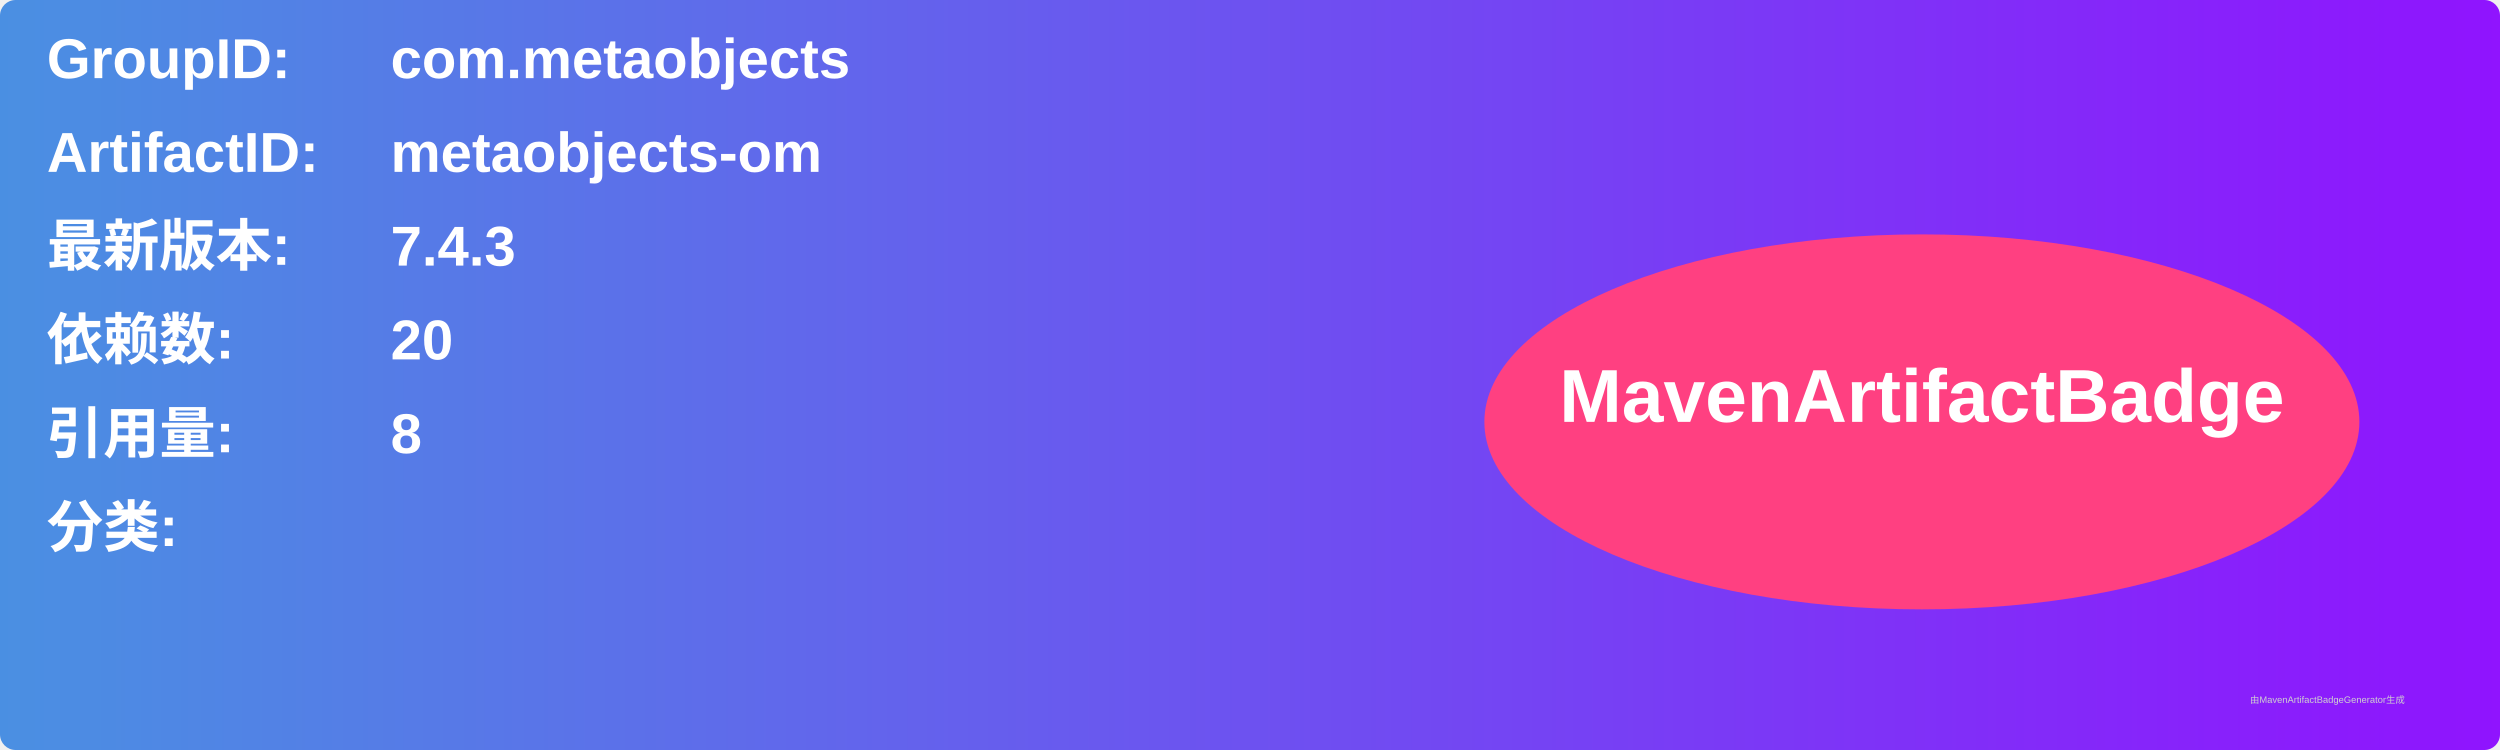
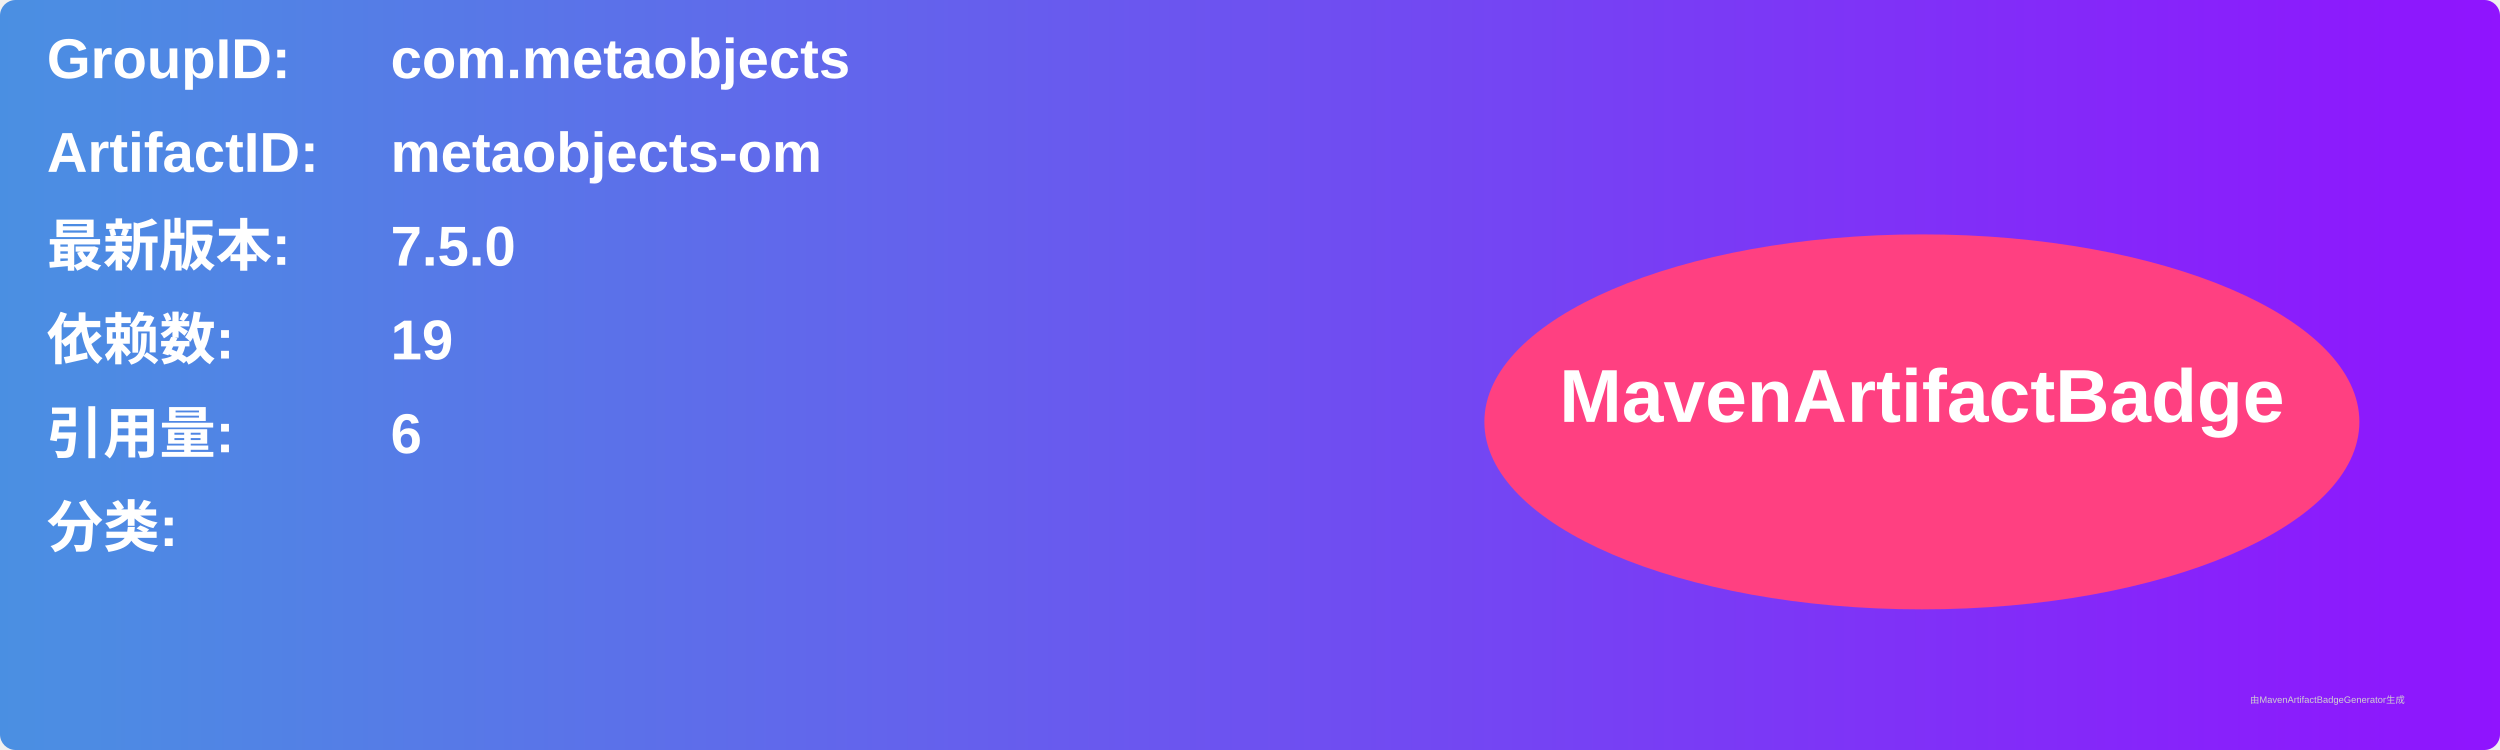
<svg xmlns="http://www.w3.org/2000/svg" width="800" height="240" viewBox="0 0 800 240">
  <linearGradient id="grad" x1="0%" y1="0%" x2="100%" y2="0%">
    <stop offset="0%" stop-color="#4a90e2" />
    <stop offset="100%" stop-color="#9013fe" />
  </linearGradient>
  <rect width="100%" height="100%" rx="5" ry="5" fill="url(#grad)" />
  <g transform="translate(15, 15)">
    <text x="0" y="10" font-family="Arial" font-size="18" fill="white" font-weight="bold" width="260">GroupID:</text>
    <text x="110" y="10" font-family="Arial" font-size="18" fill="white" font-weight="bold" width="460">com.metaobjects</text>
    <text x="0" y="40" font-family="Arial" font-size="18" fill="white" font-weight="bold" width="260">ArtifactID:</text>
    <text x="110" y="40" font-family="Arial" font-size="18" fill="white" font-weight="bold" width="460">metaobjects-om</text>
    <text x="0" y="70" font-family="Arial" font-size="18" fill="white" font-weight="bold">最新版本:</text>
    <text x="110" y="70" font-family="Arial" font-size="18" fill="white" font-weight="bold">
-       <tspan font-weight="bold">7.4.3</tspan>
+       <tspan font-weight="bold">7.5.0</tspan>
    </text>
    <text x="0" y="100" font-family="Arial" font-size="18" fill="white" font-weight="bold">依赖数: </text>
    <text x="110" y="100" font-family="Arial" font-size="18" fill="white">
-       <tspan font-weight="bold">20</tspan>
+       <tspan font-weight="bold">19</tspan>
    </text>
    <text x="0" y="130" font-family="Arial" font-size="18" fill="white" font-weight="bold">引用量: </text>
    <text x="110" y="130" font-family="Arial" font-size="18" fill="white">
-       <tspan font-weight="bold">8</tspan>
+       <tspan font-weight="bold">6</tspan>
    </text>
    <text x="0" y="160" font-family="Arial" font-size="18" fill="white" font-weight="bold">分类:</text>
    <text x="10" y="190" font-family="Arial" font-size="10" fill="white">
      <tspan font-weight="bold" />
    </text>
    <ellipse cx="600" cy="120" rx="140" ry="60" fill="#ff4081" />
    <text x="600" y="120" text-anchor="middle" font-family="Arial" font-size="24" fill="white" font-weight="bold">MavenArtifactBadge</text>
  </g>
  <text x="720" y="225" font-family="Arial" font-size="3" fill="#d0d0d0">由MavenArtifactBadgeGenerator生成</text>
</svg>
